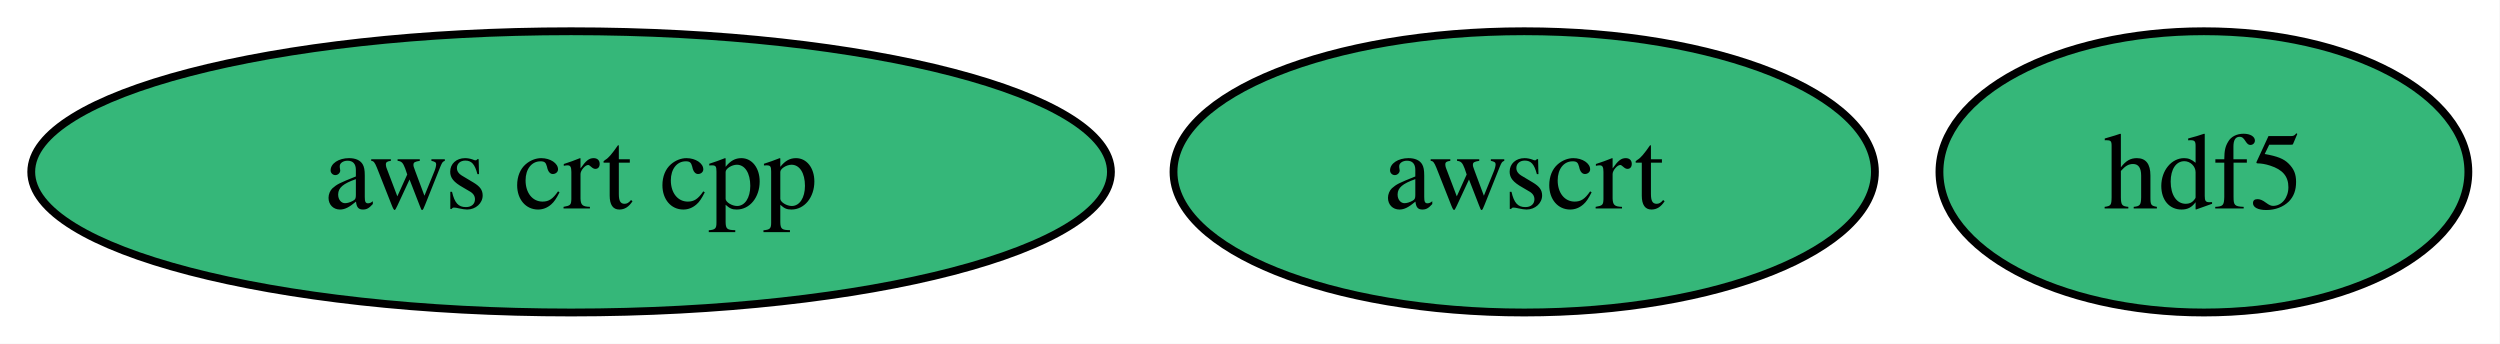
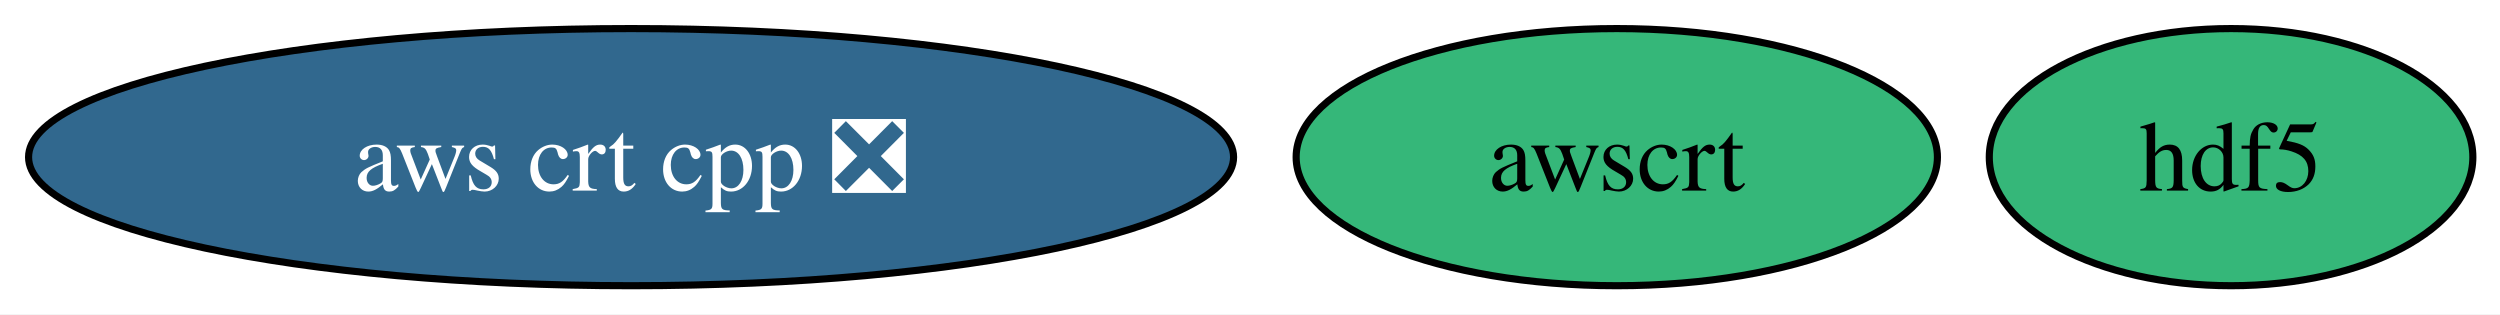
- <svg xmlns="http://www.w3.org/2000/svg" xmlns:xlink="http://www.w3.org/1999/xlink" width="320pt" height="44pt" viewBox="0.00 0.00 320.00 44.00">
+ <svg xmlns="http://www.w3.org/2000/svg" xmlns:xlink="http://www.w3.org/1999/xlink" width="350pt" height="44pt" viewBox="0.00 0.00 350.00 44.00">
  <g id="graph0" class="graph" transform="scale(1 1) rotate(0) translate(4 40)">
-     <polygon fill="white" stroke="none" points="-4,4 -4,-40 315.94,-40 315.94,4 -4,4" />
+     <polygon fill="white" stroke="none" points="-4,4 -4,-40 346.2,-40 346.2,4 -4,4" />
    <g id="node1" class="node">
      <g id="a_node1">
-         <a xlink:href="https://github.com/conda-forge/aws-crt-cpp-feedstock" xlink:title="aws crt cpp">
-           <ellipse fill="#35b779" stroke="black" cx="69.1" cy="-18" rx="69.1" ry="18" />
-           <text xml:space="preserve" text-anchor="middle" x="69.1" y="-13.32" font-family="Times,serif" font-size="14.00">aws crt cpp</text>
+         <a xlink:href="https://github.com/conda-forge/aws-crt-cpp-feedstock/pull/685" xlink:title="aws crt cpp ❎">
+           <ellipse fill="#31688e" stroke="black" cx="84.35" cy="-18" rx="84.35" ry="18" />
+           <text xml:space="preserve" text-anchor="middle" x="84.35" y="-13.32" font-family="Times,serif" font-size="14.00" fill="white">aws crt cpp ❎</text>
        </a>
      </g>
    </g>
    <g id="node2" class="node">
      <g id="a_node2">
        <a xlink:href="https://github.com/conda-forge/awscrt-feedstock" xlink:title="awscrt">
-           <ellipse fill="#35b779" stroke="black" cx="191.1" cy="-18" rx="44.89" ry="18" />
-           <text xml:space="preserve" text-anchor="middle" x="191.1" y="-13.32" font-family="Times,serif" font-size="14.00">awscrt</text>
+           <ellipse fill="#35b779" stroke="black" cx="222.35" cy="-18" rx="44.89" ry="18" />
+           <text xml:space="preserve" text-anchor="middle" x="222.35" y="-13.32" font-family="Times,serif" font-size="14.00">awscrt</text>
        </a>
      </g>
    </g>
    <g id="node3" class="node">
      <g id="a_node3">
        <a xlink:href="https://github.com/conda-forge/hdf5-feedstock" xlink:title="hdf5">
-           <ellipse fill="#35b779" stroke="black" cx="278.1" cy="-18" rx="33.85" ry="18" />
-           <text xml:space="preserve" text-anchor="middle" x="278.1" y="-13.32" font-family="Times,serif" font-size="14.00">hdf5</text>
+           <ellipse fill="#35b779" stroke="black" cx="308.35" cy="-18" rx="33.85" ry="18" />
+           <text xml:space="preserve" text-anchor="middle" x="308.35" y="-13.32" font-family="Times,serif" font-size="14.00">hdf5</text>
        </a>
      </g>
    </g>
  </g>
</svg>
